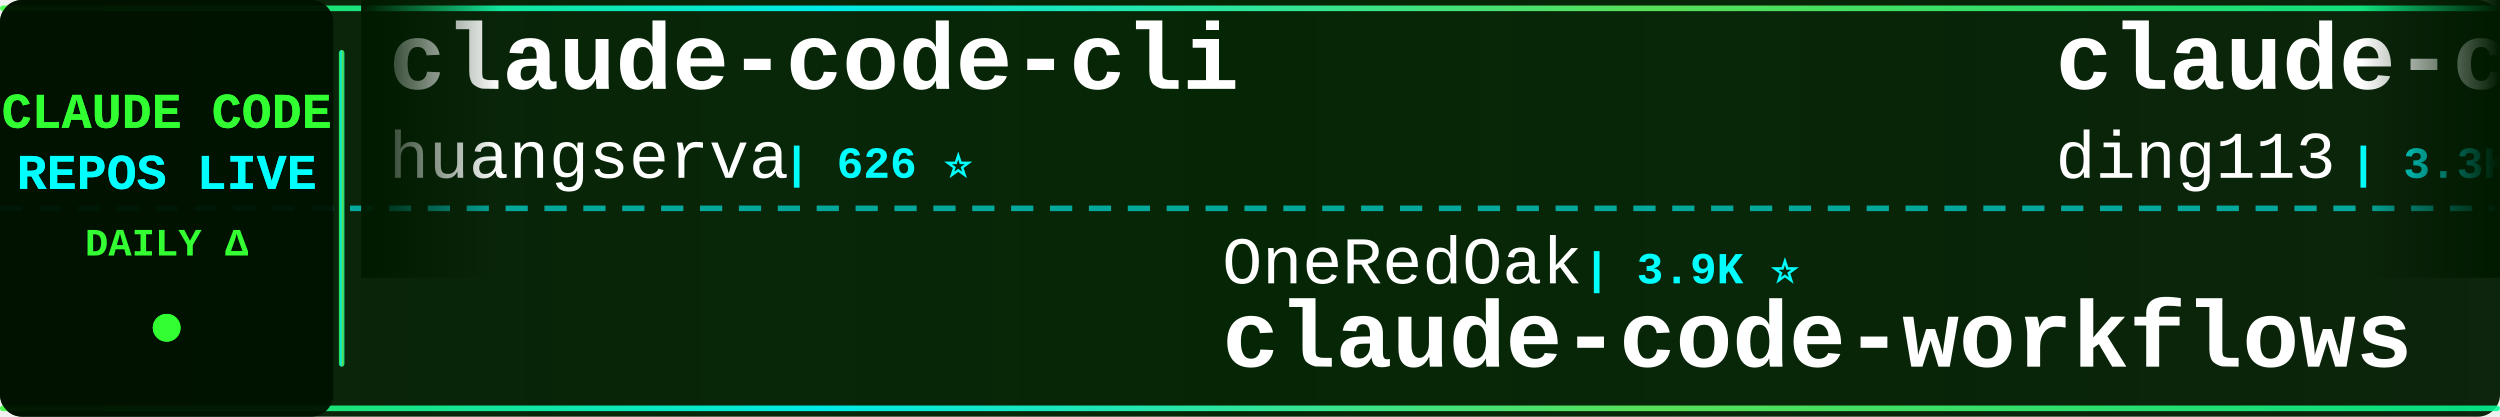
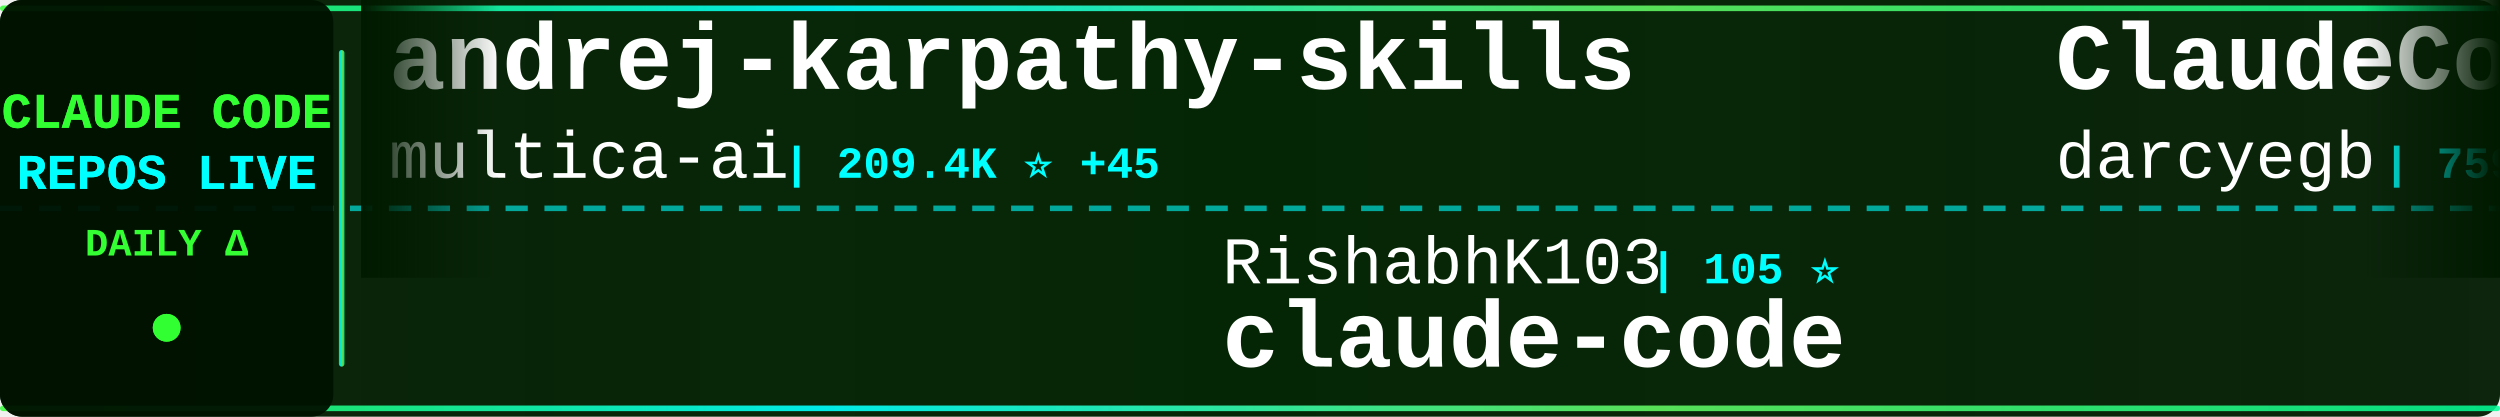
<svg xmlns="http://www.w3.org/2000/svg" width="900" height="150">
  <defs>
    <linearGradient id="tickerBg" x1="0%" y1="0%" x2="100%" y2="0%">
      <stop offset="0%" style="stop-color:#001a00;stop-opacity:0.95" />
      <stop offset="50%" style="stop-color:#002200;stop-opacity:0.98" />
      <stop offset="100%" style="stop-color:#001a00;stop-opacity:0.95" />
    </linearGradient>
    <linearGradient id="borderGrad" x1="0%" y1="0%" x2="100%" y2="0%">
      <stop offset="0%" style="stop-color:#33ff33;stop-opacity:0.85">
        <animate attributeName="stop-opacity" values="0.85;1;0.85" dur="2s" repeatCount="indefinite" />
      </stop>
      <stop offset="33%" style="stop-color:#00ffff;stop-opacity:0.9">
        <animate attributeName="stop-opacity" values="0.9;1;0.9" dur="2.2s" repeatCount="indefinite" />
      </stop>
      <stop offset="66%" style="stop-color:#66ff66;stop-opacity:0.85">
        <animate attributeName="stop-opacity" values="0.85;1;0.85" dur="1.8s" repeatCount="indefinite" />
      </stop>
      <stop offset="100%" style="stop-color:#00ff99;stop-opacity:0.85">
        <animate attributeName="stop-opacity" values="0.85;1;0.85" dur="2s" repeatCount="indefinite" />
      </stop>
    </linearGradient>
    <filter id="textGlow">
      <feGaussianBlur stdDeviation="0.1" result="coloredBlur" />
      <feMerge>
        <feMergeNode in="coloredBlur" />
        <feMergeNode in="SourceGraphic" />
      </feMerge>
    </filter>
    <filter id="metricGlow">
      <feGaussianBlur stdDeviation="0.2" result="coloredBlur" />
      <feMerge>
        <feMergeNode in="coloredBlur" />
        <feMergeNode in="SourceGraphic" />
      </feMerge>
    </filter>
    <linearGradient id="leftFade" x1="0%" y1="0%" x2="100%" y2="0%">
      <stop offset="0%" style="stop-color:#001a00;stop-opacity:1" />
      <stop offset="100%" style="stop-color:#001a00;stop-opacity:0" />
    </linearGradient>
    <linearGradient id="rightFade" x1="0%" y1="0%" x2="100%" y2="0%">
      <stop offset="0%" style="stop-color:#001a00;stop-opacity:0" />
      <stop offset="100%" style="stop-color:#001a00;stop-opacity:1" />
    </linearGradient>
  </defs>
  <rect width="900" height="150" fill="url(#tickerBg)" rx="8" />
  <rect x="0" y="2" width="900" height="2" fill="url(#borderGrad)" rx="1" />
  <rect x="0" y="146" width="900" height="2" fill="url(#borderGrad)" rx="1" />
  <line x1="0" y1="75" x2="900" y2="75" stroke="#00ffff" stroke-width="2" stroke-dasharray="8 6" opacity="0.6" />
  <rect x="0" y="0" width="120" height="150" fill="#001100" opacity="0.95" rx="8" />
  <text x="60" y="46" font-family="'Courier New', monospace" font-size="18" font-weight="bold" fill="#33ff33" text-anchor="middle" filter="url(#textGlow)">
    CLAUDE CODE
  </text>
  <text x="60" y="68" font-family="'Courier New', monospace" font-size="18" font-weight="bold" fill="#00ffff" text-anchor="middle" filter="url(#textGlow)">
    REPOS LIVE
  </text>
  <text x="60" y="92" font-family="'Courier New', monospace" font-size="14" font-weight="bold" fill="#33ff33" text-anchor="middle">
    DAILY Δ
  </text>
  <circle cx="60" cy="118" r="5" fill="#33ff33" filter="url(#metricGlow)">
    <animate attributeName="r" values="4;6;4" dur="1.5s" repeatCount="indefinite" />
    <animate attributeName="opacity" values="0.6;1;0.6" dur="1.5s" repeatCount="indefinite" />
  </circle>
  <rect x="122" y="18" width="2" height="114" fill="url(#borderGrad)" rx="1" />
  <clipPath id="tickerClip">
    <rect x="130" y="0" width="770" height="150" />
  </clipPath>
  <g clip-path="url(#tickerClip)">
    <g id="tickerItems">
      <animateTransform attributeName="transform" attributeType="XML" type="translate" from="0 0" to="-3000 0" dur="54s" repeatCount="indefinite" />
      <g transform="translate(0, 0)">
-         <text x="140" y="32" font-family="'Courier New', monospace" font-size="34" font-weight="bold" fill="#ffffff">claude-code-cli</text>
-         <text x="140" y="64" font-family="'Courier New', monospace" font-size="24" font-weight="normal" fill="#ffffff" opacity="1.0">huangserva</text>
-         <text x="282" y="64" font-family="'Courier New', monospace" font-size="16" font-weight="bold" fill="#00ffff"> | 626 ⭐</text>
+         <text x="140" y="32" font-family="'Courier New', monospace" font-size="34" font-weight="bold" fill="#ffffff">andrej-karpathy-skills</text>
+         <text x="140" y="64" font-family="'Courier New', monospace" font-size="24" font-weight="normal" fill="#ffffff" opacity="1.0">multica-ai</text>
+         <text x="282" y="64" font-family="'Courier New', monospace" font-size="16" font-weight="bold" fill="#00ffff"> | 209.4K ⭐ +45</text>
      </g>
      <g transform="translate(300, 0)">
-         <text x="140" y="102" font-family="'Courier New', monospace" font-size="24" font-weight="normal" fill="#ffffff" opacity="1.0">OneRedOak</text>
-         <text x="270" y="102" font-family="'Courier New', monospace" font-size="16" font-weight="bold" fill="#00ffff"> | 3.9K ⭐</text>
-         <text x="140" y="132" font-family="'Courier New', monospace" font-size="34" font-weight="bold" fill="#ffffff">claude-code-workflows</text>
+         <text x="140" y="102" font-family="'Courier New', monospace" font-size="24" font-weight="normal" fill="#ffffff" opacity="1.0">RishabhK103</text>
+         <text x="294" y="102" font-family="'Courier New', monospace" font-size="16" font-weight="bold" fill="#00ffff"> | 105 ⭐</text>
+         <text x="140" y="132" font-family="'Courier New', monospace" font-size="34" font-weight="bold" fill="#ffffff">claude-code</text>
      </g>
      <g transform="translate(600, 0)">
-         <text x="140" y="32" font-family="'Courier New', monospace" font-size="34" font-weight="bold" fill="#ffffff">claude-code-hub</text>
-         <text x="140" y="64" font-family="'Courier New', monospace" font-size="24" font-weight="normal" fill="#ffffff" opacity="1.0">ding113</text>
-         <text x="246" y="64" font-family="'Courier New', monospace" font-size="16" font-weight="bold" fill="#00ffff"> | 3.3K ⭐</text>
+         <text x="140" y="32" font-family="'Courier New', monospace" font-size="34" font-weight="bold" fill="#ffffff">ClaudeCodeAgents</text>
+         <text x="140" y="64" font-family="'Courier New', monospace" font-size="24" font-weight="normal" fill="#ffffff" opacity="1.0">darcyegb</text>
+         <text x="258" y="64" font-family="'Courier New', monospace" font-size="16" font-weight="bold" fill="#00ffff"> | 759 ⭐</text>
      </g>
      <g transform="translate(900, 0)">
-         <text x="140" y="102" font-family="'Courier New', monospace" font-size="24" font-weight="normal" fill="#ffffff" opacity="1.0">Piebald-AI</text>
-         <text x="282" y="102" font-family="'Courier New', monospace" font-size="16" font-weight="bold" fill="#00ffff"> | 12.5K ⭐ +1</text>
-         <text x="140" y="132" font-family="'Courier New', monospace" font-size="34" font-weight="bold" fill="#ffffff">claude-code-system-promp...</text>
+         <text x="140" y="102" font-family="'Courier New', monospace" font-size="24" font-weight="normal" fill="#ffffff" opacity="1.0">ghuntley</text>
+         <text x="258" y="102" font-family="'Courier New', monospace" font-size="16" font-weight="bold" fill="#00ffff"> | 990 ⭐</text>
+         <text x="140" y="132" font-family="'Courier New', monospace" font-size="34" font-weight="bold" fill="#ffffff">claude-code-source-code-...</text>
      </g>
      <g transform="translate(1200, 0)">
-         <text x="140" y="32" font-family="'Courier New', monospace" font-size="34" font-weight="bold" fill="#ffffff">awesome-claude-code-plug...</text>
-         <text x="140" y="64" font-family="'Courier New', monospace" font-size="24" font-weight="normal" fill="#ffffff" opacity="1.0">ccplugins</text>
-         <text x="270" y="64" font-family="'Courier New', monospace" font-size="16" font-weight="bold" fill="#00ffff"> | 928 ⭐ +1</text>
+         <text x="140" y="32" font-family="'Courier New', monospace" font-size="34" font-weight="bold" fill="#ffffff">Claude-code</text>
+         <text x="140" y="64" font-family="'Courier New', monospace" font-size="24" font-weight="normal" fill="#ffffff" opacity="1.0">fazxes</text>
+         <text x="234" y="64" font-family="'Courier New', monospace" font-size="16" font-weight="bold" fill="#00ffff"> | 233 ⭐</text>
      </g>
      <g transform="translate(1500, 0)">
-         <text x="140" y="102" font-family="'Courier New', monospace" font-size="24" font-weight="normal" fill="#ffffff" opacity="1.0">xorespesp</text>
-         <text x="270" y="102" font-family="'Courier New', monospace" font-size="16" font-weight="bold" fill="#00ffff"> | 231 ⭐</text>
+         <text x="140" y="102" font-family="'Courier New', monospace" font-size="24" font-weight="normal" fill="#ffffff" opacity="1.0">ochamber</text>
+         <text x="258" y="102" font-family="'Courier New', monospace" font-size="16" font-weight="bold" fill="#00ffff"> | 1 ⭐</text>
        <text x="140" y="132" font-family="'Courier New', monospace" font-size="34" font-weight="bold" fill="#ffffff">claude-code</text>
      </g>
      <g transform="translate(1800, 0)">
        <text x="140" y="32" font-family="'Courier New', monospace" font-size="34" font-weight="bold" fill="#ffffff">claude-code</text>
-         <text x="140" y="64" font-family="'Courier New', monospace" font-size="24" font-weight="normal" fill="#ffffff" opacity="1.0">alex000kim</text>
-         <text x="282" y="64" font-family="'Courier New', monospace" font-size="16" font-weight="bold" fill="#00ffff"> | 233 ⭐</text>
+         <text x="140" y="64" font-family="'Courier New', monospace" font-size="24" font-weight="normal" fill="#ffffff" opacity="1.0">jarmuine</text>
+         <text x="258" y="64" font-family="'Courier New', monospace" font-size="16" font-weight="bold" fill="#00ffff"> | 2.3K ⭐</text>
      </g>
      <g transform="translate(2100, 0)">
-         <text x="140" y="102" font-family="'Courier New', monospace" font-size="24" font-weight="normal" fill="#ffffff" opacity="1.0">Yeachan-Heo</text>
-         <text x="294" y="102" font-family="'Courier New', monospace" font-size="16" font-weight="bold" fill="#00ffff"> | 38.9K ⭐ +6</text>
-         <text x="140" y="132" font-family="'Courier New', monospace" font-size="34" font-weight="bold" fill="#ffffff">oh-my-claudecode</text>
+         <text x="140" y="102" font-family="'Courier New', monospace" font-size="24" font-weight="normal" fill="#ffffff" opacity="1.0">Donchitos</text>
+         <text x="270" y="102" font-family="'Courier New', monospace" font-size="16" font-weight="bold" fill="#00ffff"> | 24.7K ⭐ +10</text>
+         <text x="140" y="132" font-family="'Courier New', monospace" font-size="34" font-weight="bold" fill="#ffffff">Claude-Code-Game-Studios</text>
      </g>
      <g transform="translate(2400, 0)">
-         <text x="140" y="32" font-family="'Courier New', monospace" font-size="34" font-weight="bold" fill="#ffffff">claude-code-guide</text>
-         <text x="140" y="64" font-family="'Courier New', monospace" font-size="24" font-weight="normal" fill="#ffffff" opacity="1.0">Cranot</text>
-         <text x="234" y="64" font-family="'Courier New', monospace" font-size="16" font-weight="bold" fill="#00ffff"> | 2.9K ⭐</text>
+         <text x="140" y="32" font-family="'Courier New', monospace" font-size="34" font-weight="bold" fill="#ffffff">claude_codex_bridge</text>
+         <text x="140" y="64" font-family="'Courier New', monospace" font-size="24" font-weight="normal" fill="#ffffff" opacity="1.0">SeemSeam</text>
+         <text x="258" y="64" font-family="'Courier New', monospace" font-size="16" font-weight="bold" fill="#00ffff"> | 3.5K ⭐ +3</text>
      </g>
      <g transform="translate(2700, 0)">
-         <text x="140" y="102" font-family="'Courier New', monospace" font-size="24" font-weight="normal" fill="#ffffff" opacity="1.0">edmund-io</text>
-         <text x="270" y="102" font-family="'Courier New', monospace" font-size="16" font-weight="bold" fill="#00ffff"> | 1.5K ⭐</text>
-         <text x="140" y="132" font-family="'Courier New', monospace" font-size="34" font-weight="bold" fill="#ffffff">edmunds-claude-code</text>
+         <text x="140" y="102" font-family="'Courier New', monospace" font-size="24" font-weight="normal" fill="#ffffff" opacity="1.0">asgeirtj</text>
+         <text x="258" y="102" font-family="'Courier New', monospace" font-size="16" font-weight="bold" fill="#00ffff"> | 64.0K ⭐ +9</text>
+         <text x="140" y="132" font-family="'Courier New', monospace" font-size="34" font-weight="bold" fill="#ffffff">system_prompts_leaks</text>
      </g>
      <g transform="translate(3000, 0)">
-         <text x="140" y="32" font-family="'Courier New', monospace" font-size="34" font-weight="bold" fill="#ffffff">claude-code-cli</text>
-         <text x="140" y="64" font-family="'Courier New', monospace" font-size="24" font-weight="normal" fill="#ffffff" opacity="1.0">huangserva</text>
-         <text x="282" y="64" font-family="'Courier New', monospace" font-size="16" font-weight="bold" fill="#00ffff"> | 626 ⭐</text>
+         <text x="140" y="32" font-family="'Courier New', monospace" font-size="34" font-weight="bold" fill="#ffffff">andrej-karpathy-skills</text>
+         <text x="140" y="64" font-family="'Courier New', monospace" font-size="24" font-weight="normal" fill="#ffffff" opacity="1.0">multica-ai</text>
+         <text x="282" y="64" font-family="'Courier New', monospace" font-size="16" font-weight="bold" fill="#00ffff"> | 209.4K ⭐ +45</text>
      </g>
      <g transform="translate(3300, 0)">
-         <text x="140" y="102" font-family="'Courier New', monospace" font-size="24" font-weight="normal" fill="#ffffff" opacity="1.0">OneRedOak</text>
-         <text x="270" y="102" font-family="'Courier New', monospace" font-size="16" font-weight="bold" fill="#00ffff"> | 3.9K ⭐</text>
-         <text x="140" y="132" font-family="'Courier New', monospace" font-size="34" font-weight="bold" fill="#ffffff">claude-code-workflows</text>
+         <text x="140" y="102" font-family="'Courier New', monospace" font-size="24" font-weight="normal" fill="#ffffff" opacity="1.0">RishabhK103</text>
+         <text x="294" y="102" font-family="'Courier New', monospace" font-size="16" font-weight="bold" fill="#00ffff"> | 105 ⭐</text>
+         <text x="140" y="132" font-family="'Courier New', monospace" font-size="34" font-weight="bold" fill="#ffffff">claude-code</text>
      </g>
      <g transform="translate(3600, 0)">
-         <text x="140" y="32" font-family="'Courier New', monospace" font-size="34" font-weight="bold" fill="#ffffff">claude-code-hub</text>
-         <text x="140" y="64" font-family="'Courier New', monospace" font-size="24" font-weight="normal" fill="#ffffff" opacity="1.0">ding113</text>
-         <text x="246" y="64" font-family="'Courier New', monospace" font-size="16" font-weight="bold" fill="#00ffff"> | 3.3K ⭐</text>
+         <text x="140" y="32" font-family="'Courier New', monospace" font-size="34" font-weight="bold" fill="#ffffff">ClaudeCodeAgents</text>
+         <text x="140" y="64" font-family="'Courier New', monospace" font-size="24" font-weight="normal" fill="#ffffff" opacity="1.0">darcyegb</text>
+         <text x="258" y="64" font-family="'Courier New', monospace" font-size="16" font-weight="bold" fill="#00ffff"> | 759 ⭐</text>
      </g>
      <g transform="translate(3900, 0)">
-         <text x="140" y="102" font-family="'Courier New', monospace" font-size="24" font-weight="normal" fill="#ffffff" opacity="1.0">Piebald-AI</text>
-         <text x="282" y="102" font-family="'Courier New', monospace" font-size="16" font-weight="bold" fill="#00ffff"> | 12.5K ⭐ +1</text>
-         <text x="140" y="132" font-family="'Courier New', monospace" font-size="34" font-weight="bold" fill="#ffffff">claude-code-system-promp...</text>
+         <text x="140" y="102" font-family="'Courier New', monospace" font-size="24" font-weight="normal" fill="#ffffff" opacity="1.0">ghuntley</text>
+         <text x="258" y="102" font-family="'Courier New', monospace" font-size="16" font-weight="bold" fill="#00ffff"> | 990 ⭐</text>
+         <text x="140" y="132" font-family="'Courier New', monospace" font-size="34" font-weight="bold" fill="#ffffff">claude-code-source-code-...</text>
      </g>
    </g>
  </g>
  <rect x="130" y="0" width="50" height="100" fill="url(#leftFade)" />
  <rect x="850" y="0" width="50" height="100" fill="url(#rightFade)" />
</svg>
